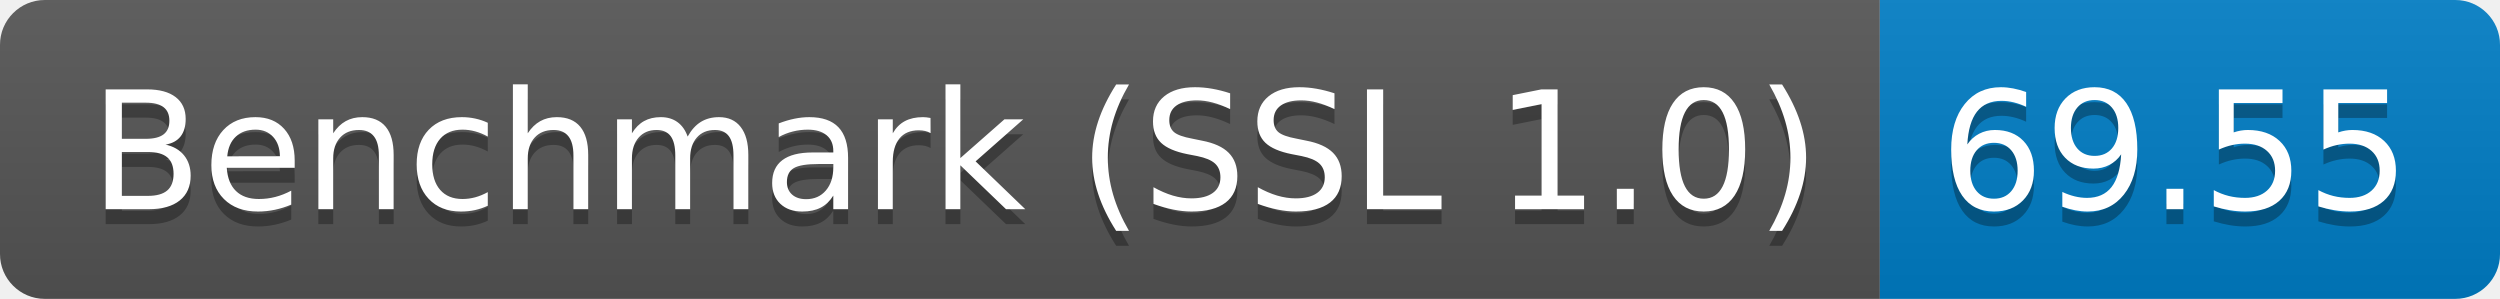
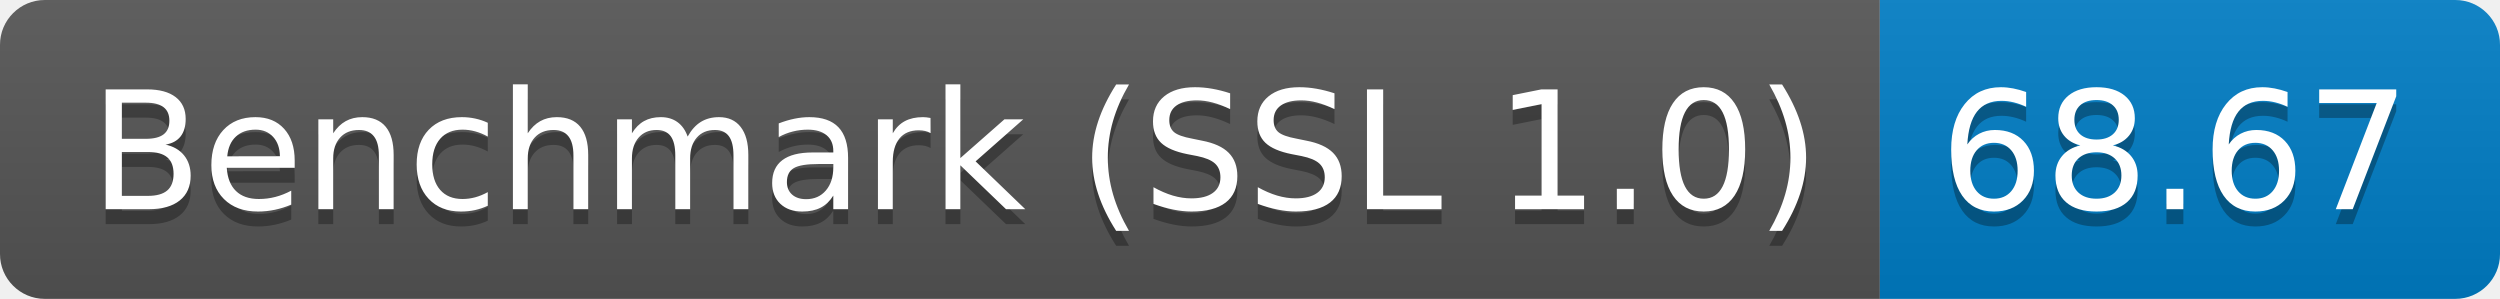
<svg xmlns="http://www.w3.org/2000/svg" height="20" width="167.3">
  <linearGradient id="smooth" x2="0" y2="100%">
    <stop offset="0" stop-color="#bbb" stop-opacity=".1" />
    <stop offset="1" stop-opacity=".1" />
  </linearGradient>
  <clipPath id="round">
    <rect fill="#fff" height="20" rx="3" width="167.3" />
  </clipPath>
  <g clip-path="url(#round)">
    <rect fill="#555" height="20" width="125.8" />
    <rect fill="#007ec6" height="20" width="41.5" x="125.8" />
    <rect fill="url(#smooth)" height="20" width="167.3" />
  </g>
  <g fill="#fff" font-family="DejaVu Sans,Verdana,Geneva,sans-serif" font-size="110" text-anchor="middle">
    <text fill="#010101" fill-opacity=".3" lengthAdjust="spacing" textLength="1158.0" transform="scale(0.1)" x="639.0" y="150">Benchmark (SSL 1.0)</text>
    <text lengthAdjust="spacing" textLength="1158.0" transform="scale(0.1)" x="639.0" y="140">Benchmark (SSL 1.0)</text>
-     <text fill="#010101" fill-opacity=".3" lengthAdjust="spacing" textLength="315.0" transform="scale(0.1)" x="1455.5" y="150">69.55</text>
-     <text lengthAdjust="spacing" textLength="315.0" transform="scale(0.1)" x="1455.5" y="140">69.55</text>
+     <text fill="#010101" fill-opacity=".3" lengthAdjust="spacing" textLength="315.0" transform="scale(0.1)" x="1455.5" y="150">68.67</text>
+     <text lengthAdjust="spacing" textLength="315.0" transform="scale(0.1)" x="1455.5" y="140">68.67</text>
  </g>
</svg>
